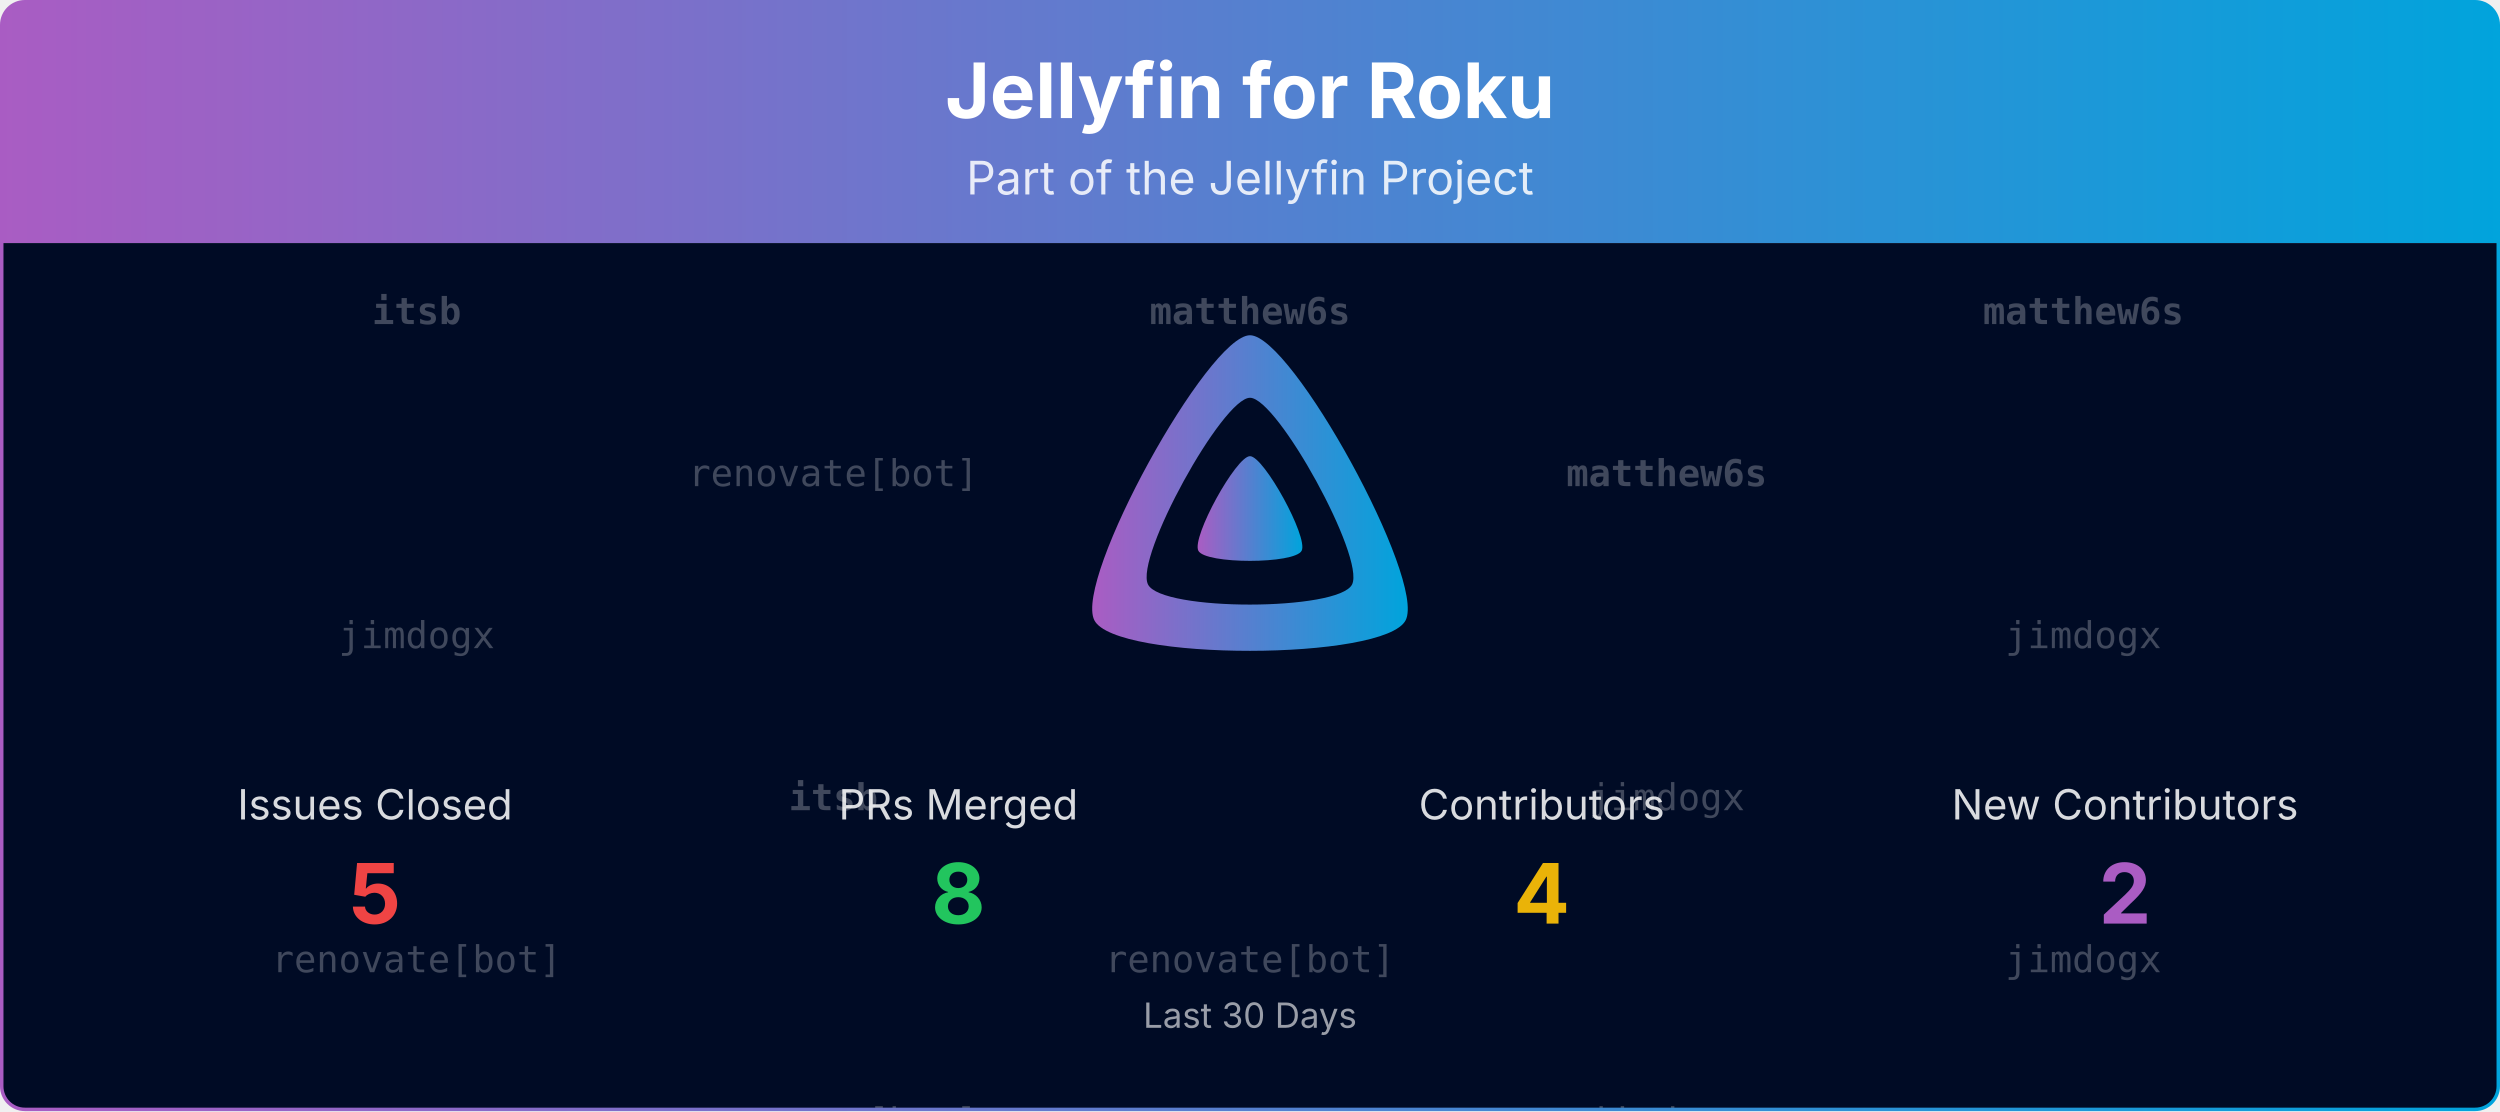
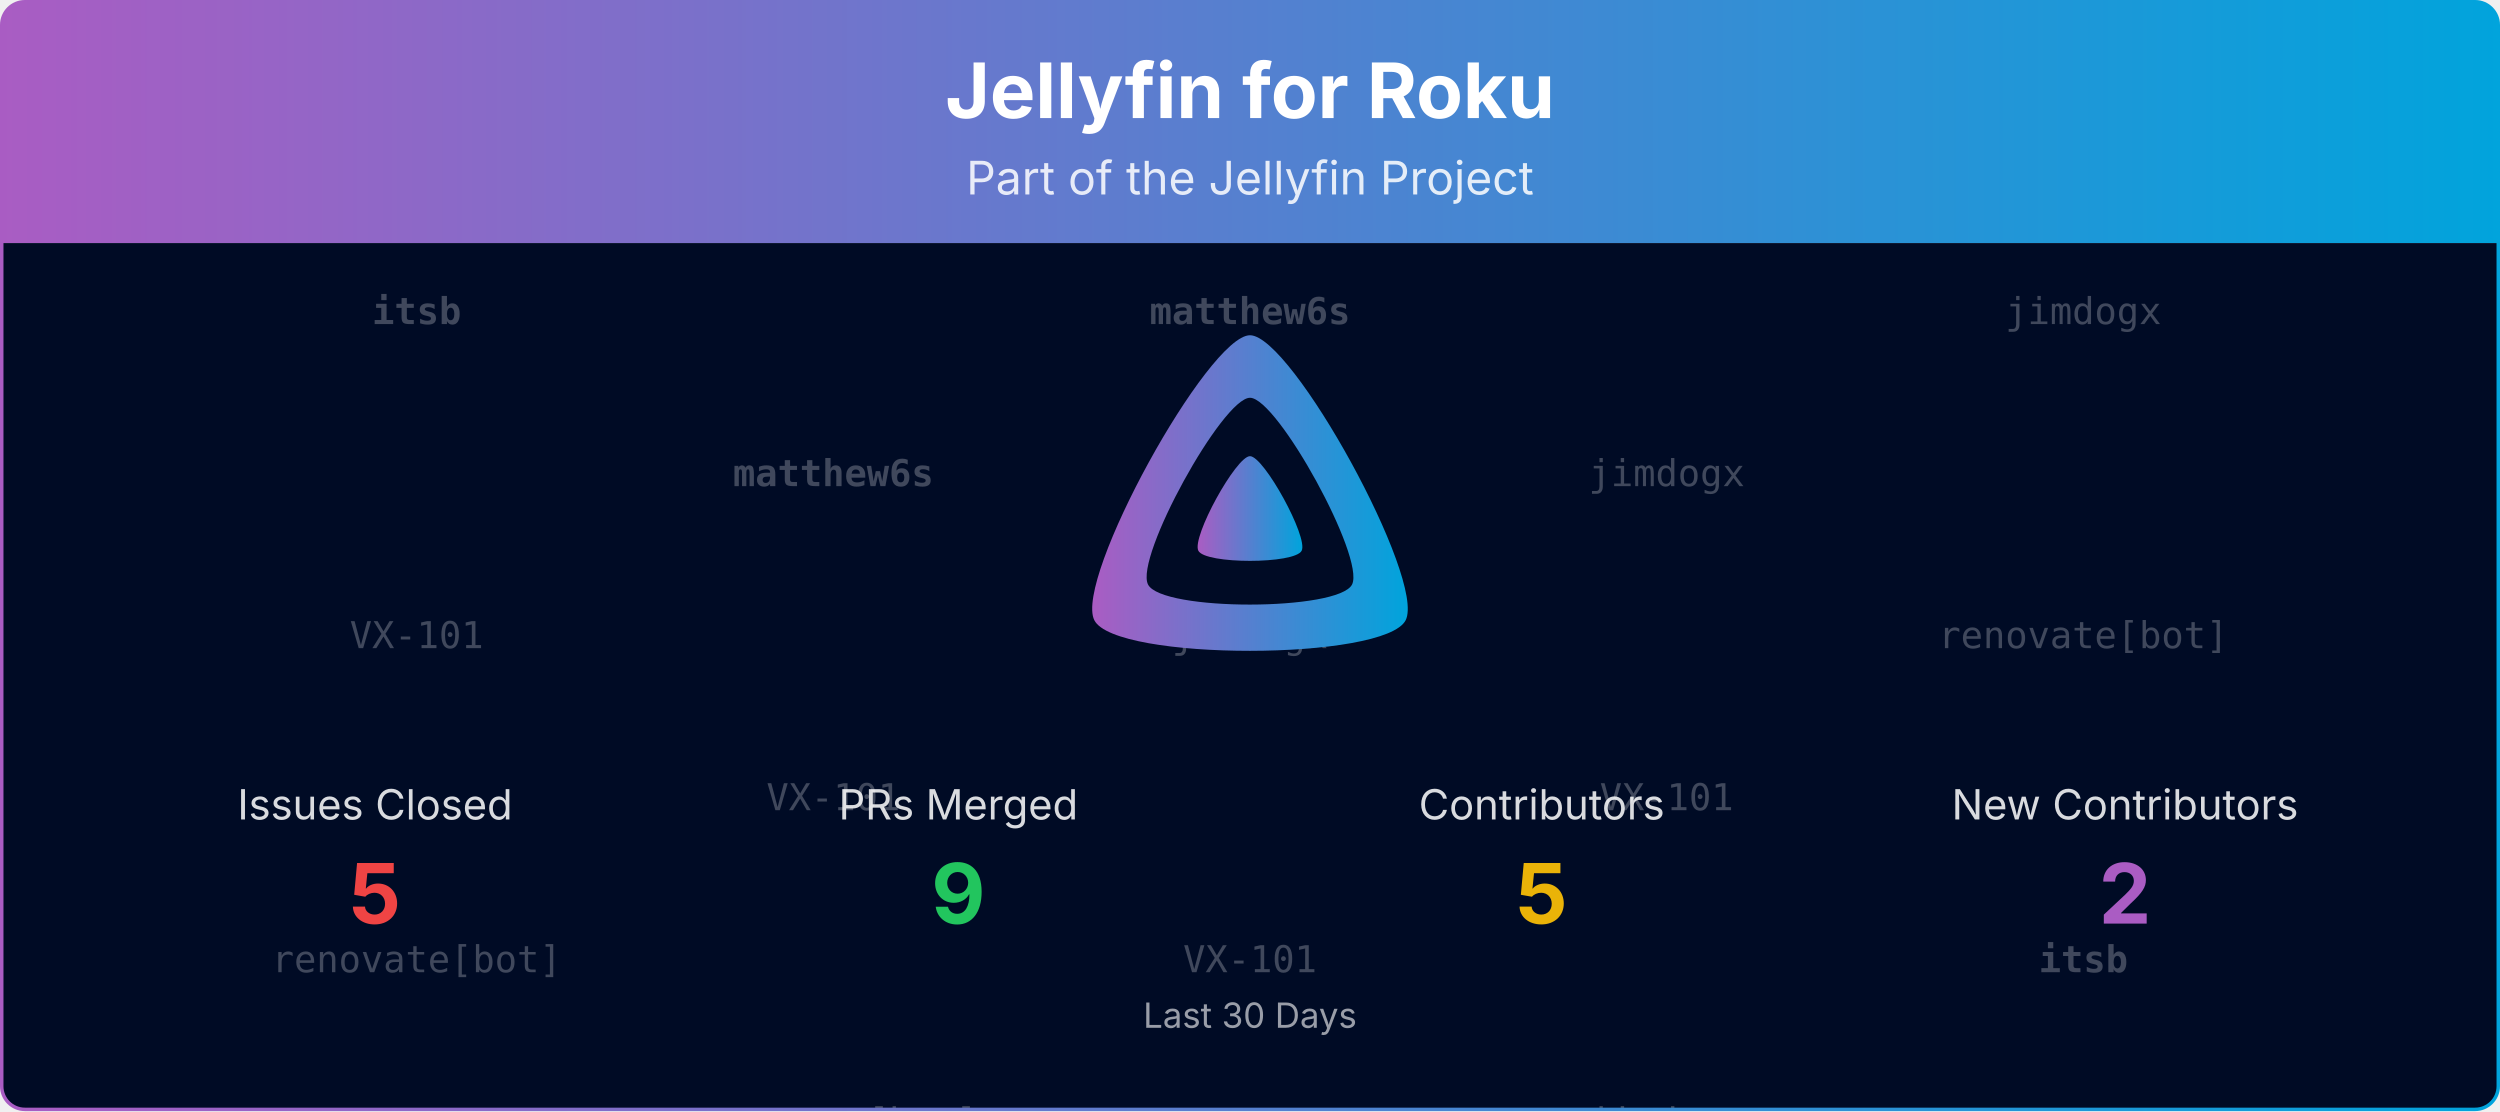
<svg xmlns="http://www.w3.org/2000/svg" viewBox="0 0 1080 480" width="100%" role="img" aria-label="Jellyfin for Roku">
  <defs>
    <linearGradient id="banner-jellyfin-roku-grad" x1="0" y1="0" x2="1" y2="0">
      <stop offset="0%" stop-color="#AA5CC3" />
      <stop offset="100%" stop-color="#00A4DC" />
    </linearGradient>
    <clipPath id="banner-jellyfin-roku-grad-clip">
      <rect x="0.75" y="0.75" width="1078.5" height="478.5" rx="10" ry="10" />
    </clipPath>
  </defs>
  <defs>
    <clipPath id="banner-jellyfin-roku-grad-rain-clip">
      <rect x="0.75" y="105" width="1078.5" height="374.25" />
    </clipPath>
  </defs>
  <g clip-path="url(#banner-jellyfin-roku-grad-clip)">
    <path d="M0.75,10.75 A10.0,10.0 0 0 1 10.75,0.75 L1069.25,0.75 A10.0,10.0 0 0 1 1079.25,10.75 L1079.25,105.00 L0.75,105.00 Z" fill="url(#banner-jellyfin-roku-grad)" />
    <text x="540.0" y="51" text-anchor="middle" font-size="33" font-weight="700" font-family="Plus Jakarta Sans, system-ui, -apple-system, Segoe UI, sans-serif" fill="#ffffff">Jellyfin for Roku</text>
    <text x="540.0" y="84" text-anchor="middle" font-size="20" font-family="Plus Jakarta Sans, system-ui, -apple-system, Segoe UI, sans-serif" fill="#ffffff" opacity="0.85">Part of the Jellyfin Project</text>
    <rect x="0.75" y="105" width="1078.5" height="374.25" fill="#000b25" />
    <g opacity="0.25" clip-path="url(#banner-jellyfin-roku-grad-rain-clip)" font-family="ui-monospace, SFMono-Regular, Menlo, Consolas, monospace" font-size="16" fill="#ffffff" text-anchor="middle">
      <g transform="translate(180.00,105)">
        <g>
          <animateTransform attributeName="transform" type="translate" values="0,-420;0,0" dur="10.00s" begin="-0.00s" repeatCount="indefinite" />
          <text y="35.0" font-weight="700">itsb</text>
-           <text y="175.0">jimdogx</text>
+           <text y="175.0">VX-101</text>
          <text y="315.0">renovate[bot]</text>
          <text y="455.0" font-weight="700">itsb</text>
-           <text y="595.0">jimdogx</text>
+           <text y="595.0">VX-101</text>
          <text y="735.0">renovate[bot]</text>
        </g>
      </g>
      <g transform="translate(540.00,105)">
        <g>
          <animateTransform attributeName="transform" type="translate" values="0,-420;0,0" dur="10.00s" begin="-1.91s" repeatCount="indefinite" />
          <text y="35.0" font-weight="700">matthew6s</text>
-           <text y="175.0" font-weight="700">itsb</text>
-           <text y="315.0">renovate[bot]</text>
+           <text y="175.0">jimdogx</text>
+           <text y="315.0">VX-101</text>
          <text y="455.0" font-weight="700">matthew6s</text>
-           <text y="595.0" font-weight="700">itsb</text>
-           <text y="735.0">renovate[bot]</text>
+           <text y="595.0">jimdogx</text>
+           <text y="735.0">VX-101</text>
        </g>
      </g>
      <g transform="translate(900.00,105)">
        <g>
          <animateTransform attributeName="transform" type="translate" values="0,-420;0,0" dur="10.00s" begin="-3.82s" repeatCount="indefinite" />
-           <text y="35.0" font-weight="700">matthew6s</text>
-           <text y="175.0">jimdogx</text>
-           <text y="315.0">jimdogx</text>
-           <text y="455.0" font-weight="700">matthew6s</text>
-           <text y="595.0">jimdogx</text>
-           <text y="735.0">jimdogx</text>
+           <text y="35.0">jimdogx</text>
+           <text y="175.0">renovate[bot]</text>
+           <text y="315.0" font-weight="700">itsb</text>
+           <text y="455.0">jimdogx</text>
+           <text y="595.0">renovate[bot]</text>
+           <text y="735.0" font-weight="700">itsb</text>
        </g>
      </g>
      <g transform="translate(360.00,105)">
        <g>
          <animateTransform attributeName="transform" type="translate" values="0,-420;0,0" dur="10.00s" begin="-5.73s" repeatCount="indefinite" />
-           <text y="105.0">renovate[bot]</text>
-           <text y="245.0" font-weight="700">itsb</text>
+           <text y="105.0" font-weight="700">matthew6s</text>
+           <text y="245.0">VX-101</text>
          <text y="385.0">renovate[bot]</text>
-           <text y="525.0">renovate[bot]</text>
-           <text y="665.0" font-weight="700">itsb</text>
+           <text y="525.0" font-weight="700">matthew6s</text>
+           <text y="665.0">VX-101</text>
          <text y="805.0">renovate[bot]</text>
        </g>
      </g>
      <g transform="translate(720.00,105)">
        <g>
          <animateTransform attributeName="transform" type="translate" values="0,-420;0,0" dur="10.00s" begin="-7.64s" repeatCount="indefinite" />
-           <text y="105.0" font-weight="700">matthew6s</text>
-           <text y="245.0">jimdogx</text>
+           <text y="105.0">jimdogx</text>
+           <text y="245.0">VX-101</text>
          <text y="385.0">jimdogx</text>
-           <text y="525.0" font-weight="700">matthew6s</text>
-           <text y="665.0">jimdogx</text>
+           <text y="525.0">jimdogx</text>
+           <text y="665.0">VX-101</text>
          <text y="805.0">jimdogx</text>
        </g>
      </g>
    </g>
    <g transform="translate(465.00,138.00) scale(0.29297)">
      <path fill="url(#banner-jellyfin-roku-grad)" fill-rule="evenodd" d="M256,23.3c-61.6,0-259.8,359.4-229.6,420.1s429.3,60,459.2,0S317.6,23.3,256,23.3zM406.5,390.8c-19.6,39.3-281.1,39.8-300.9,0s110.1-275.3,150.4-275.3S426.1,351.4,406.5,390.8z" />
      <path fill="url(#banner-jellyfin-roku-grad)" d="M256,201.6c-20.4,0-86.2,119.3-76.2,139.4s142.5,19.9,152.4,0S276.5,201.6,256,201.6z" />
    </g>
    <text x="162.0" y="354.0" text-anchor="middle" font-size="18" font-family="Plus Jakarta Sans, system-ui, -apple-system, Segoe UI, sans-serif" fill="#ffffff" opacity="0.85">Issues Closed</text>
    <text x="162.0" y="399.0" text-anchor="middle" font-size="36" font-weight="700" font-family="Plus Jakarta Sans, system-ui, -apple-system, Segoe UI, sans-serif" fill="#ef4444">5</text>
    <text x="414.0" y="354.0" text-anchor="middle" font-size="18" font-family="Plus Jakarta Sans, system-ui, -apple-system, Segoe UI, sans-serif" fill="#ffffff" opacity="0.85">PRs Merged</text>
-     <text x="414.0" y="399.0" text-anchor="middle" font-size="36" font-weight="700" font-family="Plus Jakarta Sans, system-ui, -apple-system, Segoe UI, sans-serif" fill="#22c55e">8</text>
+     <text x="414.0" y="399.0" text-anchor="middle" font-size="36" font-weight="700" font-family="Plus Jakarta Sans, system-ui, -apple-system, Segoe UI, sans-serif" fill="#22c55e">9</text>
    <text x="666.0" y="354.0" text-anchor="middle" font-size="18" font-family="Plus Jakarta Sans, system-ui, -apple-system, Segoe UI, sans-serif" fill="#ffffff" opacity="0.85">Contributors</text>
-     <text x="666.0" y="399.0" text-anchor="middle" font-size="36" font-weight="700" font-family="Plus Jakarta Sans, system-ui, -apple-system, Segoe UI, sans-serif" fill="#eab308">4</text>
+     <text x="666.0" y="399.0" text-anchor="middle" font-size="36" font-weight="700" font-family="Plus Jakarta Sans, system-ui, -apple-system, Segoe UI, sans-serif" fill="#eab308">5</text>
    <text x="918.0" y="354.0" text-anchor="middle" font-size="18" font-family="Plus Jakarta Sans, system-ui, -apple-system, Segoe UI, sans-serif" fill="#ffffff" opacity="0.85">New Contributors</text>
    <text x="918.0" y="399.0" text-anchor="middle" font-size="36" font-weight="700" font-family="Plus Jakarta Sans, system-ui, -apple-system, Segoe UI, sans-serif" fill="#AA5CC3">2</text>
    <text x="540.0" y="444.0" text-anchor="middle" font-size="15" font-family="Plus Jakarta Sans, system-ui, -apple-system, Segoe UI, sans-serif" fill="#ffffff" opacity="0.6">Last 30 Days</text>
  </g>
  <rect x="0.75" y="0.75" width="1078.5" height="478.5" rx="10" ry="10" fill="none" stroke="url(#banner-jellyfin-roku-grad)" stroke-width="1.5" />
</svg>
